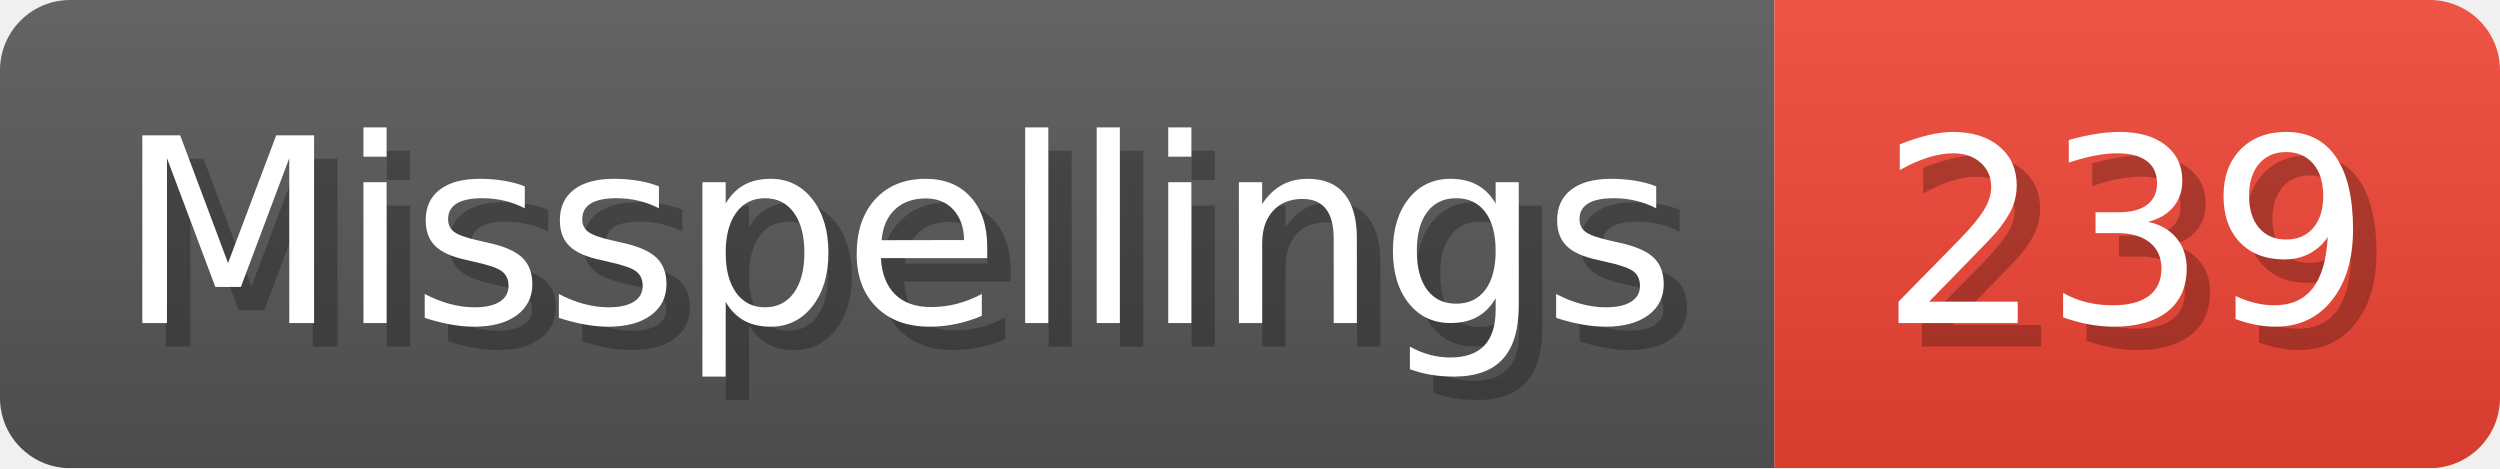
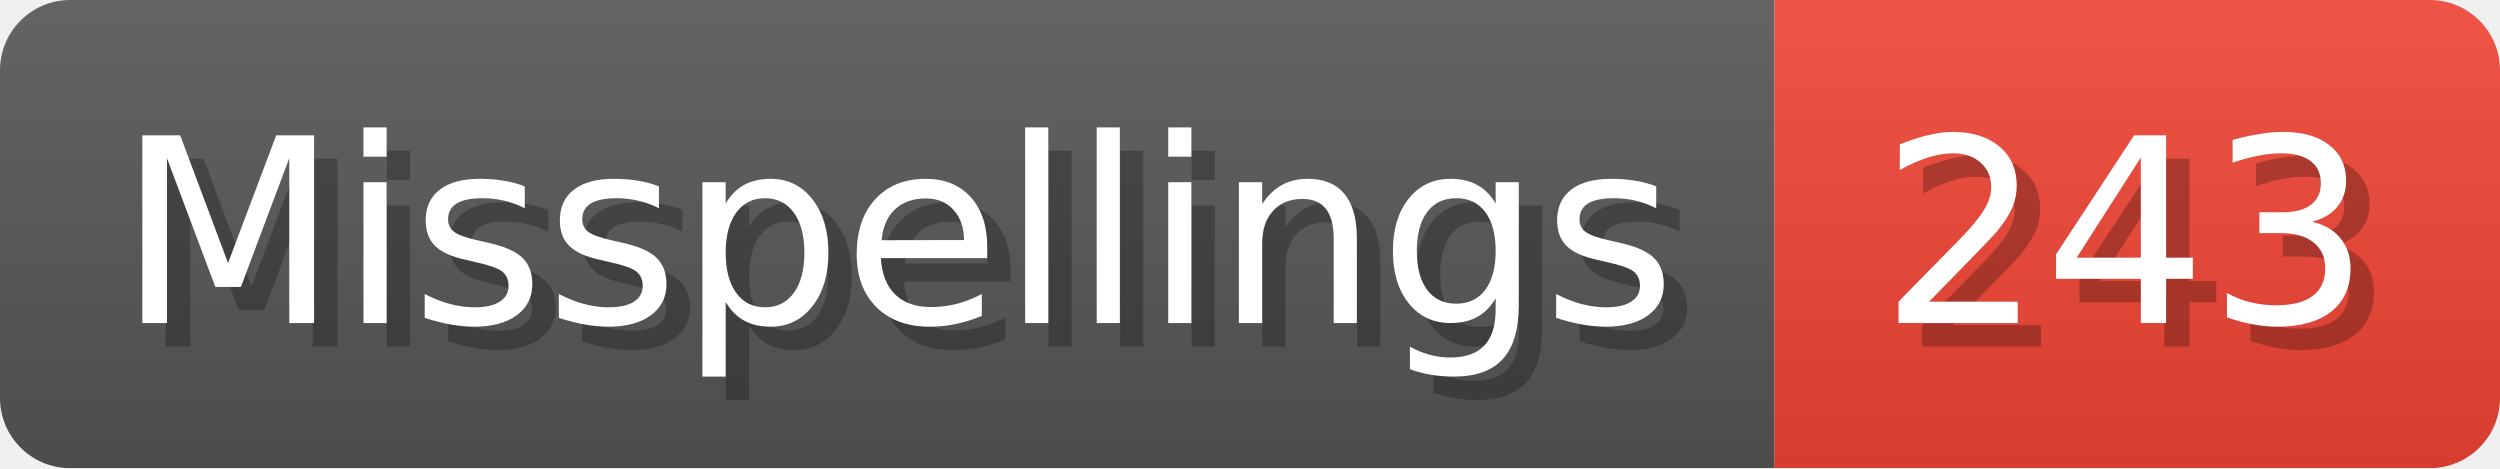
- <svg xmlns="http://www.w3.org/2000/svg" width="106.8" height="20" viewBox="0 0 1068 200" role="img" aria-label="Misspellings: 239">
+ <svg xmlns="http://www.w3.org/2000/svg" width="106.8" height="20" viewBox="0 0 1068 200" role="img" aria-label="Misspellings: 243">
  <linearGradient id="a" x2="0" y2="100%">
    <stop offset="0" stop-opacity=".1" stop-color="#EEE" />
    <stop offset="1" stop-opacity=".1" />
  </linearGradient>
  <mask id="m">
    <rect width="1068" height="200" rx="30" fill="#FFF" />
  </mask>
  <g mask="url(#m)">
    <rect width="758" height="200" fill="#555" />
    <rect width="310" height="200" fill="#E43" x="758" />
    <rect width="1068" height="200" fill="url(#a)" />
  </g>
  <g aria-hidden="true" fill="#fff" text-anchor="start" font-family="Verdana,DejaVu Sans,sans-serif" font-size="110">
    <text x="60" y="148" textLength="658" fill="#000" opacity="0.25">Misspellings</text>
    <text x="50" y="138" textLength="658">Misspellings</text>
-     <text x="813" y="148" textLength="210" fill="#000" opacity="0.25">239</text>
-     <text x="803" y="138" textLength="210">239</text>
+     <text x="813" y="148" textLength="210" fill="#000" opacity="0.25">243</text>
+     <text x="803" y="138" textLength="210">243</text>
  </g>
</svg>
